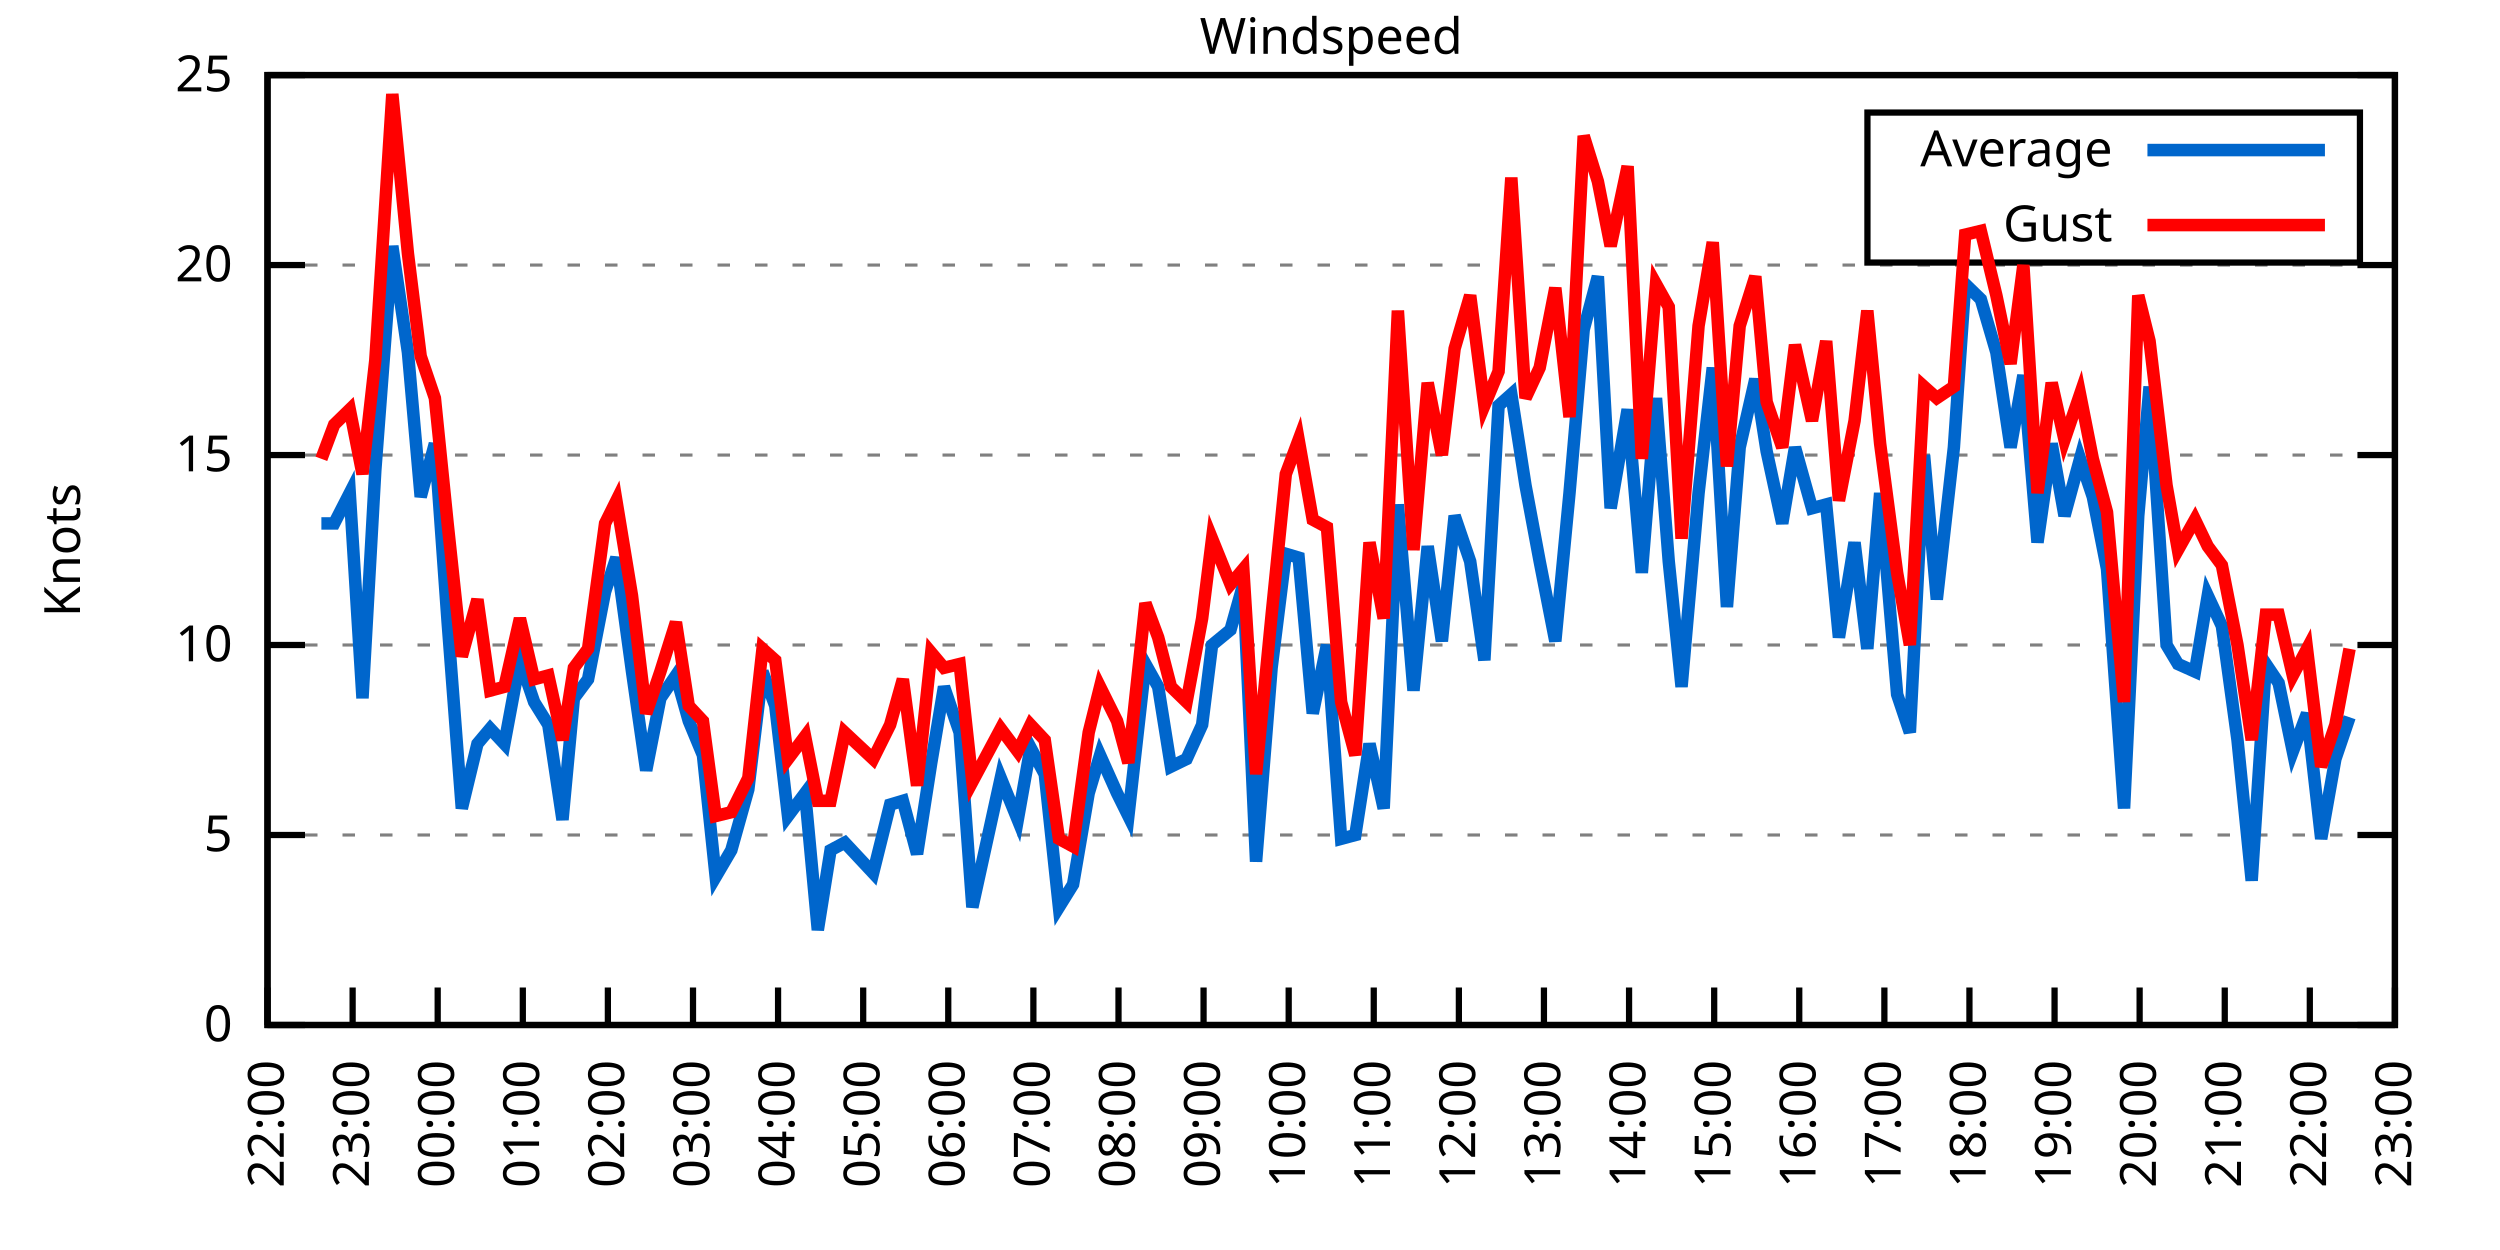
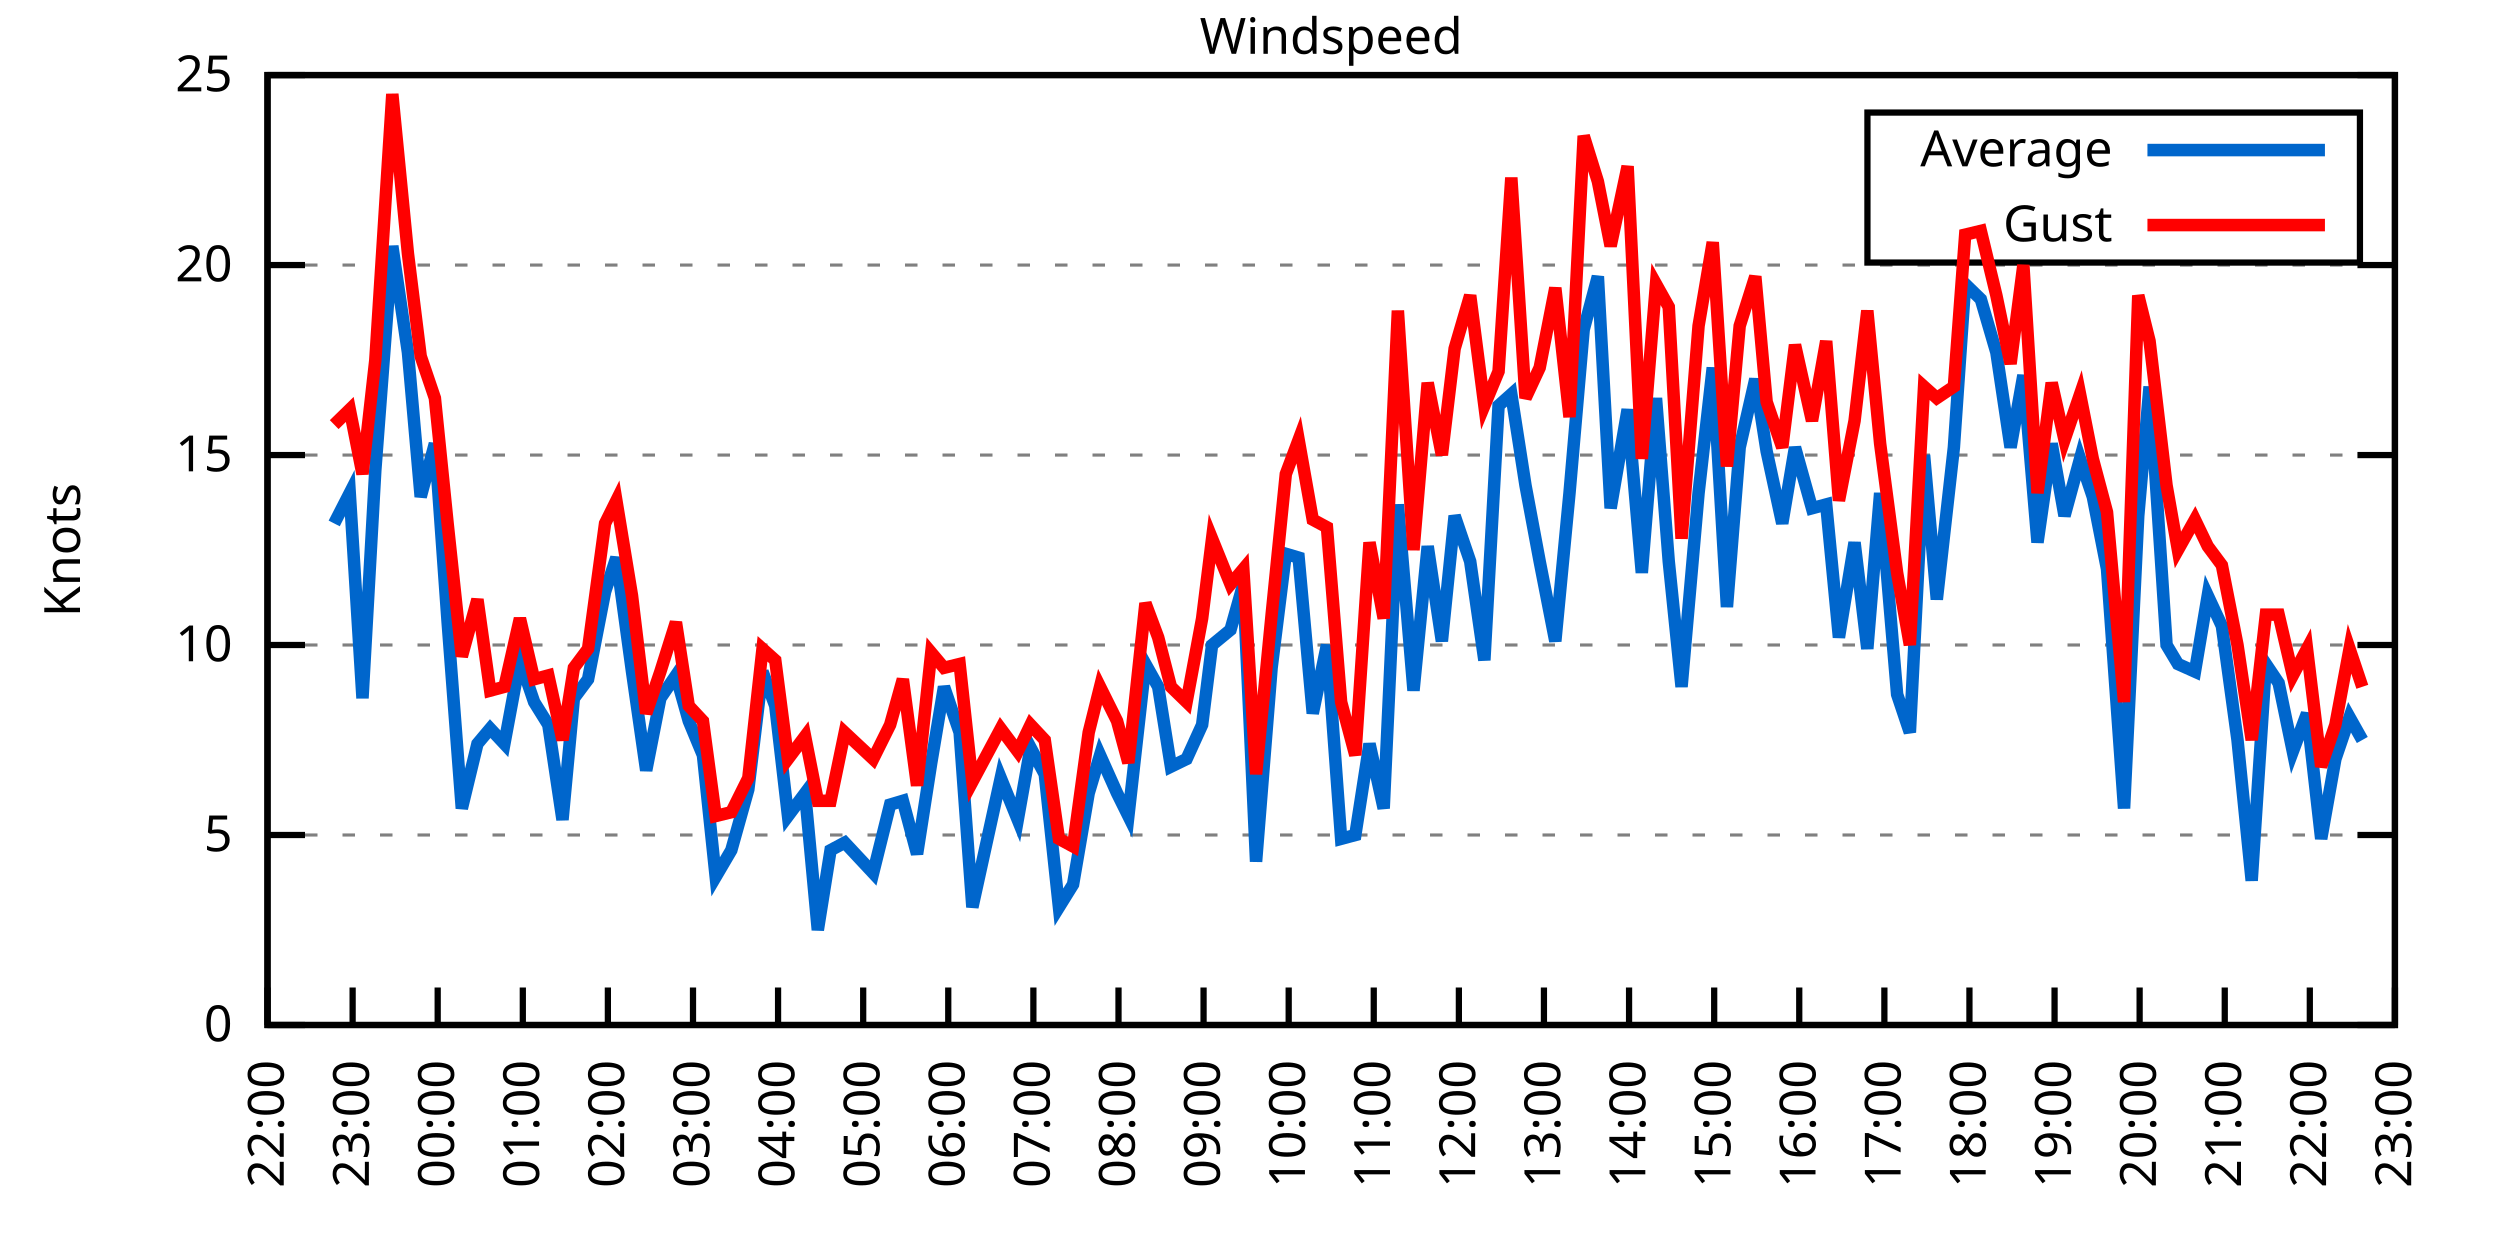
<svg xmlns="http://www.w3.org/2000/svg" xmlns:xlink="http://www.w3.org/1999/xlink" width="400" height="200" viewBox="0 0 400 200">
  <g id="gnuplot_canvas">
    <rect x="0" y="0" width="400" height="200" fill="none" />
    <defs>
      <circle id="gpDot" r="0.5" stroke-width="0.5" stroke="currentColor" />
      <path id="gpPt0" stroke-width="0.333" stroke="currentColor" d="M-1,0 h2 M0,-1 v2" />
      <path id="gpPt1" stroke-width="0.333" stroke="currentColor" d="M-1,-1 L1,1 M1,-1 L-1,1" />
      <path id="gpPt2" stroke-width="0.333" stroke="currentColor" d="M-1,0 L1,0 M0,-1 L0,1 M-1,-1 L1,1 M-1,1 L1,-1" />
      <rect id="gpPt3" stroke-width="0.333" stroke="currentColor" x="-1" y="-1" width="2" height="2" />
      <rect id="gpPt4" stroke-width="0.333" stroke="currentColor" fill="currentColor" x="-1" y="-1" width="2" height="2" />
      <circle id="gpPt5" stroke-width="0.333" stroke="currentColor" cx="0" cy="0" r="1" />
      <use xlink:href="#gpPt5" id="gpPt6" fill="currentColor" stroke="none" />
      <path id="gpPt7" stroke-width="0.333" stroke="currentColor" d="M0,-1.33 L-1.33,0.67 L1.33,0.67 z" />
      <use xlink:href="#gpPt7" id="gpPt8" fill="currentColor" stroke="none" />
      <use xlink:href="#gpPt7" id="gpPt9" stroke="currentColor" transform="rotate(180)" />
      <use xlink:href="#gpPt9" id="gpPt10" fill="currentColor" stroke="none" />
      <use xlink:href="#gpPt3" id="gpPt11" stroke="currentColor" transform="rotate(45)" />
      <use xlink:href="#gpPt11" id="gpPt12" fill="currentColor" stroke="none" />
      <path id="gpPt13" stroke-width="0.333" stroke="currentColor" d="M0,1.330 L1.265,0.411 L0.782,-1.067 L-0.782,-1.076 L-1.265,0.411 z" />
      <use xlink:href="#gpPt13" id="gpPt14" fill="currentColor" stroke="none" />
      <filter id="textbox" filterUnits="objectBoundingBox" x="0" y="0" height="1" width="1">
        <feFlood flood-color="white" flood-opacity="1" result="bgnd" />
        <feComposite in="SourceGraphic" in2="bgnd" operator="atop" />
      </filter>
      <filter id="greybox" filterUnits="objectBoundingBox" x="0" y="0" height="1" width="1">
        <feFlood flood-color="lightgrey" flood-opacity="1" result="grey" />
        <feComposite in="SourceGraphic" in2="grey" operator="atop" />
      </filter>
    </defs>
    <g fill="none" color="white" stroke="currentColor" stroke-width="1.00" stroke-linecap="butt" stroke-linejoin="miter">
</g>
    <g fill="none" color="black" stroke="currentColor" stroke-width="1.00" stroke-linecap="butt" stroke-linejoin="miter">
      <g stroke="none" shape-rendering="crispEdges">
        <polygon fill="rgb(255, 255, 255)" points="42.80,164.00 383.18,164.00 383.18,12.02 42.80,12.02 " />
      </g>
    </g>
    <g fill="none" color="black" stroke="currentColor" stroke-width="1.00" stroke-linecap="butt" stroke-linejoin="miter">
</g>
    <g fill="none" color="black" stroke="black" stroke-width="0.50" stroke-linecap="butt" stroke-linejoin="miter">
</g>
    <g fill="none" color="gray" stroke="currentColor" stroke-width="0.50" stroke-linecap="butt" stroke-linejoin="miter">
      <path stroke="gray" stroke-dasharray="2,4" class="gridline" d="M42.80,164.00 L383.19,164.00  " />
    </g>
    <g fill="none" color="gray" stroke="gray" stroke-width="1.00" stroke-linecap="butt" stroke-linejoin="miter">
</g>
    <g fill="none" color="black" stroke="currentColor" stroke-width="1.00" stroke-linecap="butt" stroke-linejoin="miter">
      <path stroke="black" d="M42.80,164.00 L48.80,164.00 M383.19,164.00 L377.19,164.00  " />
      <g transform="translate(37.20,166.60)" stroke="none" fill="black" font-family="Sans" font-size="8.00" text-anchor="end">
        <text>
          <tspan font-family="Sans"> 0</tspan>
        </text>
      </g>
    </g>
    <g fill="none" color="black" stroke="currentColor" stroke-width="1.00" stroke-linecap="butt" stroke-linejoin="miter">
</g>
    <g fill="none" color="black" stroke="black" stroke-width="0.50" stroke-linecap="butt" stroke-linejoin="miter">
</g>
    <g fill="none" color="gray" stroke="currentColor" stroke-width="0.50" stroke-linecap="butt" stroke-linejoin="miter">
      <path stroke="gray" stroke-dasharray="2,4" class="gridline" d="M42.80,133.60 L383.19,133.60  " />
    </g>
    <g fill="none" color="gray" stroke="gray" stroke-width="1.00" stroke-linecap="butt" stroke-linejoin="miter">
</g>
    <g fill="none" color="black" stroke="currentColor" stroke-width="1.00" stroke-linecap="butt" stroke-linejoin="miter">
      <path stroke="black" d="M42.80,133.60 L48.80,133.60 M383.19,133.60 L377.19,133.60  " />
      <g transform="translate(37.20,136.20)" stroke="none" fill="black" font-family="Sans" font-size="8.00" text-anchor="end">
        <text>
          <tspan font-family="Sans"> 5</tspan>
        </text>
      </g>
    </g>
    <g fill="none" color="black" stroke="currentColor" stroke-width="1.00" stroke-linecap="butt" stroke-linejoin="miter">
</g>
    <g fill="none" color="black" stroke="black" stroke-width="0.50" stroke-linecap="butt" stroke-linejoin="miter">
</g>
    <g fill="none" color="gray" stroke="currentColor" stroke-width="0.50" stroke-linecap="butt" stroke-linejoin="miter">
      <path stroke="gray" stroke-dasharray="2,4" class="gridline" d="M42.80,103.20 L383.19,103.20  " />
    </g>
    <g fill="none" color="gray" stroke="gray" stroke-width="1.00" stroke-linecap="butt" stroke-linejoin="miter">
</g>
    <g fill="none" color="black" stroke="currentColor" stroke-width="1.00" stroke-linecap="butt" stroke-linejoin="miter">
      <path stroke="black" d="M42.80,103.20 L48.80,103.20 M383.19,103.20 L377.19,103.20  " />
      <g transform="translate(37.20,105.80)" stroke="none" fill="black" font-family="Sans" font-size="8.00" text-anchor="end">
        <text>
          <tspan font-family="Sans"> 10</tspan>
        </text>
      </g>
    </g>
    <g fill="none" color="black" stroke="currentColor" stroke-width="1.00" stroke-linecap="butt" stroke-linejoin="miter">
</g>
    <g fill="none" color="black" stroke="black" stroke-width="0.50" stroke-linecap="butt" stroke-linejoin="miter">
</g>
    <g fill="none" color="gray" stroke="currentColor" stroke-width="0.50" stroke-linecap="butt" stroke-linejoin="miter">
      <path stroke="gray" stroke-dasharray="2,4" class="gridline" d="M42.80,72.81 L383.19,72.81  " />
    </g>
    <g fill="none" color="gray" stroke="gray" stroke-width="1.00" stroke-linecap="butt" stroke-linejoin="miter">
</g>
    <g fill="none" color="black" stroke="currentColor" stroke-width="1.00" stroke-linecap="butt" stroke-linejoin="miter">
      <path stroke="black" d="M42.80,72.81 L48.80,72.81 M383.19,72.81 L377.19,72.81  " />
      <g transform="translate(37.20,75.41)" stroke="none" fill="black" font-family="Sans" font-size="8.00" text-anchor="end">
        <text>
          <tspan font-family="Sans"> 15</tspan>
        </text>
      </g>
    </g>
    <g fill="none" color="black" stroke="currentColor" stroke-width="1.00" stroke-linecap="butt" stroke-linejoin="miter">
</g>
    <g fill="none" color="black" stroke="black" stroke-width="0.50" stroke-linecap="butt" stroke-linejoin="miter">
</g>
    <g fill="none" color="gray" stroke="currentColor" stroke-width="0.50" stroke-linecap="butt" stroke-linejoin="miter">
      <path stroke="gray" stroke-dasharray="2,4" class="gridline" d="M42.80,42.41 L383.19,42.41  " />
    </g>
    <g fill="none" color="gray" stroke="gray" stroke-width="1.00" stroke-linecap="butt" stroke-linejoin="miter">
</g>
    <g fill="none" color="black" stroke="currentColor" stroke-width="1.00" stroke-linecap="butt" stroke-linejoin="miter">
      <path stroke="black" d="M42.80,42.41 L48.80,42.41 M383.19,42.41 L377.19,42.41  " />
      <g transform="translate(37.20,45.01)" stroke="none" fill="black" font-family="Sans" font-size="8.00" text-anchor="end">
        <text>
          <tspan font-family="Sans"> 20</tspan>
        </text>
      </g>
    </g>
    <g fill="none" color="black" stroke="currentColor" stroke-width="1.00" stroke-linecap="butt" stroke-linejoin="miter">
</g>
    <g fill="none" color="black" stroke="black" stroke-width="0.50" stroke-linecap="butt" stroke-linejoin="miter">
</g>
    <g fill="none" color="gray" stroke="currentColor" stroke-width="0.50" stroke-linecap="butt" stroke-linejoin="miter">
      <path stroke="gray" stroke-dasharray="2,4" class="gridline" d="M42.80,12.01 L383.19,12.01  " />
    </g>
    <g fill="none" color="gray" stroke="gray" stroke-width="1.00" stroke-linecap="butt" stroke-linejoin="miter">
</g>
    <g fill="none" color="black" stroke="currentColor" stroke-width="1.00" stroke-linecap="butt" stroke-linejoin="miter">
      <path stroke="black" d="M42.80,12.01 L48.80,12.01 M383.19,12.01 L377.19,12.01  " />
      <g transform="translate(37.20,14.61)" stroke="none" fill="black" font-family="Sans" font-size="8.00" text-anchor="end">
        <text>
          <tspan font-family="Sans"> 25</tspan>
        </text>
      </g>
    </g>
    <g fill="none" color="black" stroke="currentColor" stroke-width="1.00" stroke-linecap="butt" stroke-linejoin="miter">
      <path stroke="black" d="M42.80,164.00 L42.80,158.00  " />
      <g transform="translate(45.40,169.60) rotate(270.00)" stroke="none" fill="black" font-family="Sans" font-size="8.00" text-anchor="end">
        <text>
          <tspan font-family="Sans">22:00</tspan>
        </text>
      </g>
    </g>
    <g fill="none" color="black" stroke="currentColor" stroke-width="1.00" stroke-linecap="butt" stroke-linejoin="miter">
      <path stroke="black" d="M56.42,164.00 L56.42,158.00  " />
      <g transform="translate(59.02,169.60) rotate(270.00)" stroke="none" fill="black" font-family="Sans" font-size="8.00" text-anchor="end">
        <text>
          <tspan font-family="Sans">23:00</tspan>
        </text>
      </g>
    </g>
    <g fill="none" color="black" stroke="currentColor" stroke-width="1.00" stroke-linecap="butt" stroke-linejoin="miter">
      <path stroke="black" d="M70.03,164.00 L70.03,158.00  " />
      <g transform="translate(72.63,169.60) rotate(270.00)" stroke="none" fill="black" font-family="Sans" font-size="8.00" text-anchor="end">
        <text>
          <tspan font-family="Sans">00:00</tspan>
        </text>
      </g>
    </g>
    <g fill="none" color="black" stroke="currentColor" stroke-width="1.00" stroke-linecap="butt" stroke-linejoin="miter">
      <path stroke="black" d="M83.65,164.00 L83.65,158.00  " />
      <g transform="translate(86.25,169.60) rotate(270.00)" stroke="none" fill="black" font-family="Sans" font-size="8.00" text-anchor="end">
        <text>
          <tspan font-family="Sans">01:00</tspan>
        </text>
      </g>
    </g>
    <g fill="none" color="black" stroke="currentColor" stroke-width="1.00" stroke-linecap="butt" stroke-linejoin="miter">
      <path stroke="black" d="M97.26,164.00 L97.26,158.00  " />
      <g transform="translate(99.86,169.60) rotate(270.00)" stroke="none" fill="black" font-family="Sans" font-size="8.00" text-anchor="end">
        <text>
          <tspan font-family="Sans">02:00</tspan>
        </text>
      </g>
    </g>
    <g fill="none" color="black" stroke="currentColor" stroke-width="1.00" stroke-linecap="butt" stroke-linejoin="miter">
      <path stroke="black" d="M110.88,164.00 L110.88,158.00  " />
      <g transform="translate(113.48,169.60) rotate(270.00)" stroke="none" fill="black" font-family="Sans" font-size="8.00" text-anchor="end">
        <text>
          <tspan font-family="Sans">03:00</tspan>
        </text>
      </g>
    </g>
    <g fill="none" color="black" stroke="currentColor" stroke-width="1.00" stroke-linecap="butt" stroke-linejoin="miter">
      <path stroke="black" d="M124.49,164.00 L124.49,158.00  " />
      <g transform="translate(127.09,169.60) rotate(270.00)" stroke="none" fill="black" font-family="Sans" font-size="8.00" text-anchor="end">
        <text>
          <tspan font-family="Sans">04:00</tspan>
        </text>
      </g>
    </g>
    <g fill="none" color="black" stroke="currentColor" stroke-width="1.00" stroke-linecap="butt" stroke-linejoin="miter">
      <path stroke="black" d="M138.11,164.00 L138.11,158.00  " />
      <g transform="translate(140.71,169.60) rotate(270.00)" stroke="none" fill="black" font-family="Sans" font-size="8.00" text-anchor="end">
        <text>
          <tspan font-family="Sans">05:00</tspan>
        </text>
      </g>
    </g>
    <g fill="none" color="black" stroke="currentColor" stroke-width="1.00" stroke-linecap="butt" stroke-linejoin="miter">
      <path stroke="black" d="M151.72,164.00 L151.72,158.00  " />
      <g transform="translate(154.32,169.60) rotate(270.00)" stroke="none" fill="black" font-family="Sans" font-size="8.00" text-anchor="end">
        <text>
          <tspan font-family="Sans">06:00</tspan>
        </text>
      </g>
    </g>
    <g fill="none" color="black" stroke="currentColor" stroke-width="1.00" stroke-linecap="butt" stroke-linejoin="miter">
      <path stroke="black" d="M165.34,164.00 L165.34,158.00  " />
      <g transform="translate(167.94,169.60) rotate(270.00)" stroke="none" fill="black" font-family="Sans" font-size="8.00" text-anchor="end">
        <text>
          <tspan font-family="Sans">07:00</tspan>
        </text>
      </g>
    </g>
    <g fill="none" color="black" stroke="currentColor" stroke-width="1.00" stroke-linecap="butt" stroke-linejoin="miter">
      <path stroke="black" d="M178.96,164.00 L178.96,158.00  " />
      <g transform="translate(181.56,169.60) rotate(270.00)" stroke="none" fill="black" font-family="Sans" font-size="8.00" text-anchor="end">
        <text>
          <tspan font-family="Sans">08:00</tspan>
        </text>
      </g>
    </g>
    <g fill="none" color="black" stroke="currentColor" stroke-width="1.00" stroke-linecap="butt" stroke-linejoin="miter">
      <path stroke="black" d="M192.57,164.00 L192.57,158.00  " />
      <g transform="translate(195.17,169.60) rotate(270.00)" stroke="none" fill="black" font-family="Sans" font-size="8.00" text-anchor="end">
        <text>
          <tspan font-family="Sans">09:00</tspan>
        </text>
      </g>
    </g>
    <g fill="none" color="black" stroke="currentColor" stroke-width="1.00" stroke-linecap="butt" stroke-linejoin="miter">
      <path stroke="black" d="M206.19,164.00 L206.19,158.00  " />
      <g transform="translate(208.79,169.60) rotate(270.00)" stroke="none" fill="black" font-family="Sans" font-size="8.00" text-anchor="end">
        <text>
          <tspan font-family="Sans">10:00</tspan>
        </text>
      </g>
    </g>
    <g fill="none" color="black" stroke="currentColor" stroke-width="1.00" stroke-linecap="butt" stroke-linejoin="miter">
      <path stroke="black" d="M219.80,164.00 L219.80,158.00  " />
      <g transform="translate(222.40,169.60) rotate(270.00)" stroke="none" fill="black" font-family="Sans" font-size="8.00" text-anchor="end">
        <text>
          <tspan font-family="Sans">11:00</tspan>
        </text>
      </g>
    </g>
    <g fill="none" color="black" stroke="currentColor" stroke-width="1.00" stroke-linecap="butt" stroke-linejoin="miter">
      <path stroke="black" d="M233.42,164.00 L233.42,158.00  " />
      <g transform="translate(236.02,169.60) rotate(270.00)" stroke="none" fill="black" font-family="Sans" font-size="8.00" text-anchor="end">
        <text>
          <tspan font-family="Sans">12:00</tspan>
        </text>
      </g>
    </g>
    <g fill="none" color="black" stroke="currentColor" stroke-width="1.00" stroke-linecap="butt" stroke-linejoin="miter">
      <path stroke="black" d="M247.03,164.00 L247.03,158.00  " />
      <g transform="translate(249.63,169.60) rotate(270.00)" stroke="none" fill="black" font-family="Sans" font-size="8.00" text-anchor="end">
        <text>
          <tspan font-family="Sans">13:00</tspan>
        </text>
      </g>
    </g>
    <g fill="none" color="black" stroke="currentColor" stroke-width="1.00" stroke-linecap="butt" stroke-linejoin="miter">
      <path stroke="black" d="M260.65,164.00 L260.65,158.00  " />
      <g transform="translate(263.25,169.60) rotate(270.00)" stroke="none" fill="black" font-family="Sans" font-size="8.00" text-anchor="end">
        <text>
          <tspan font-family="Sans">14:00</tspan>
        </text>
      </g>
    </g>
    <g fill="none" color="black" stroke="currentColor" stroke-width="1.00" stroke-linecap="butt" stroke-linejoin="miter">
      <path stroke="black" d="M274.27,164.00 L274.27,158.00  " />
      <g transform="translate(276.87,169.60) rotate(270.00)" stroke="none" fill="black" font-family="Sans" font-size="8.00" text-anchor="end">
        <text>
          <tspan font-family="Sans">15:00</tspan>
        </text>
      </g>
    </g>
    <g fill="none" color="black" stroke="currentColor" stroke-width="1.00" stroke-linecap="butt" stroke-linejoin="miter">
      <path stroke="black" d="M287.88,164.00 L287.88,158.00  " />
      <g transform="translate(290.48,169.60) rotate(270.00)" stroke="none" fill="black" font-family="Sans" font-size="8.00" text-anchor="end">
        <text>
          <tspan font-family="Sans">16:00</tspan>
        </text>
      </g>
    </g>
    <g fill="none" color="black" stroke="currentColor" stroke-width="1.00" stroke-linecap="butt" stroke-linejoin="miter">
      <path stroke="black" d="M301.50,164.00 L301.50,158.00  " />
      <g transform="translate(304.10,169.60) rotate(270.00)" stroke="none" fill="black" font-family="Sans" font-size="8.00" text-anchor="end">
        <text>
          <tspan font-family="Sans">17:00</tspan>
        </text>
      </g>
    </g>
    <g fill="none" color="black" stroke="currentColor" stroke-width="1.00" stroke-linecap="butt" stroke-linejoin="miter">
      <path stroke="black" d="M315.11,164.00 L315.11,158.00  " />
      <g transform="translate(317.71,169.60) rotate(270.00)" stroke="none" fill="black" font-family="Sans" font-size="8.00" text-anchor="end">
        <text>
          <tspan font-family="Sans">18:00</tspan>
        </text>
      </g>
    </g>
    <g fill="none" color="black" stroke="currentColor" stroke-width="1.00" stroke-linecap="butt" stroke-linejoin="miter">
      <path stroke="black" d="M328.73,164.00 L328.73,158.00  " />
      <g transform="translate(331.33,169.60) rotate(270.00)" stroke="none" fill="black" font-family="Sans" font-size="8.00" text-anchor="end">
        <text>
          <tspan font-family="Sans">19:00</tspan>
        </text>
      </g>
    </g>
    <g fill="none" color="black" stroke="currentColor" stroke-width="1.00" stroke-linecap="butt" stroke-linejoin="miter">
      <path stroke="black" d="M342.34,164.00 L342.34,158.00  " />
      <g transform="translate(344.94,169.60) rotate(270.00)" stroke="none" fill="black" font-family="Sans" font-size="8.00" text-anchor="end">
        <text>
          <tspan font-family="Sans">20:00</tspan>
        </text>
      </g>
    </g>
    <g fill="none" color="black" stroke="currentColor" stroke-width="1.00" stroke-linecap="butt" stroke-linejoin="miter">
      <path stroke="black" d="M355.96,164.00 L355.96,158.00  " />
      <g transform="translate(358.56,169.60) rotate(270.00)" stroke="none" fill="black" font-family="Sans" font-size="8.00" text-anchor="end">
        <text>
          <tspan font-family="Sans">21:00</tspan>
        </text>
      </g>
    </g>
    <g fill="none" color="black" stroke="currentColor" stroke-width="1.00" stroke-linecap="butt" stroke-linejoin="miter">
      <path stroke="black" d="M369.57,164.00 L369.57,158.00  " />
      <g transform="translate(372.17,169.60) rotate(270.00)" stroke="none" fill="black" font-family="Sans" font-size="8.00" text-anchor="end">
        <text>
          <tspan font-family="Sans">22:00</tspan>
        </text>
      </g>
    </g>
    <g fill="none" color="black" stroke="currentColor" stroke-width="1.00" stroke-linecap="butt" stroke-linejoin="miter">
      <path stroke="black" d="M383.19,164.00 L383.19,158.00  " />
      <g transform="translate(385.79,169.60) rotate(270.00)" stroke="none" fill="black" font-family="Sans" font-size="8.00" text-anchor="end">
        <text>
          <tspan font-family="Sans">23:00</tspan>
        </text>
      </g>
    </g>
    <g fill="none" color="black" stroke="currentColor" stroke-width="1.00" stroke-linecap="butt" stroke-linejoin="miter">
</g>
    <g fill="none" color="black" stroke="currentColor" stroke-width="1.00" stroke-linecap="butt" stroke-linejoin="miter">
      <path stroke="black" d="M42.80,12.01 L42.80,164.00 L383.19,164.00 L383.19,12.01 L42.80,12.01 Z  " />
    </g>
    <g fill="none" color="black" stroke="currentColor" stroke-width="1.00" stroke-linecap="butt" stroke-linejoin="miter">
</g>
    <g fill="none" color="black" stroke="currentColor" stroke-width="1.00" stroke-linecap="butt" stroke-linejoin="miter">
      <path stroke="black" d="M298.79,42.01 L298.79,18.01 L377.59,18.01 L377.59,42.01 L298.79,42.01 Z  " />
    </g>
    <g id="Windspeed_plot_1">
      <g fill="none" color="white" stroke="black" stroke-width="2.00" stroke-linecap="butt" stroke-linejoin="miter">
</g>
      <g fill="none" color="black" stroke="currentColor" stroke-width="2.00" stroke-linecap="butt" stroke-linejoin="miter">
        <g transform="translate(337.99,26.61)" stroke="none" fill="black" font-family="Sans" font-size="8.00" text-anchor="end">
          <text>
            <tspan font-family="Sans">Average</tspan>
          </text>
        </g>
      </g>
      <g fill="none" color="black" stroke="currentColor" stroke-width="2.00" stroke-linecap="butt" stroke-linejoin="miter">
-         <path stroke="rgb(  0, 102, 204)" d="M343.59,24.01 L371.99,24.01 M51.42,83.75 L53.47,83.75 L55.96,78.89 L58.00,111.72 L60.05,75.24 L62.77,39.37   L65.27,56.39 L67.31,79.49 L69.58,70.98 L71.62,99.56 L73.89,129.35 L76.39,119.01 L78.43,116.58 L80.70,119.01   L83.19,105.64 L85.46,112.32 L87.73,115.97 L90.00,131.17 L91.82,111.72 L94.09,108.68 L96.81,94.69 L98.62,89.22   L101.12,107.46 L103.39,123.27 L105.66,111.72 L108.15,108.07 L110.20,115.36 L112.47,120.83 L114.51,140.29 L117.01,136.03   L119.73,126.31 L122.00,107.46 L124.04,112.93 L126.08,130.56 L128.81,126.91 L130.85,148.80 L132.89,136.03 L135.16,134.82   L139.70,139.68 L142.42,128.74 L144.46,128.13 L146.73,136.64 L149.00,122.05 L151.04,109.89 L153.54,117.19 L155.58,145.15   L160.12,124.48 L162.84,131.17 L164.89,119.62 L167.16,123.87 L169.43,145.15 L171.69,141.51 L174.19,126.91 L176.01,120.83   L178.73,126.91 L180.54,130.56 L183.27,106.24 L185.31,109.89 L187.35,122.66 L189.85,121.44 L192.34,115.97 L193.93,103.20   L196.88,100.77 L198.93,93.48 L200.97,137.86 L203.46,106.85 L205.73,88.61 L207.78,89.22 L210.04,114.15 L212.31,103.20   L214.58,134.21 L216.85,133.60 L219.12,119.01 L221.39,129.35 L223.66,80.71 L226.16,110.50 L228.43,87.40 L230.70,102.60   L232.74,82.53 L235.23,89.83 L237.50,105.64 L239.77,64.90 L241.81,63.08 L244.08,77.67 L246.35,89.83 L248.85,102.60   L251.12,78.89 L253.39,52.74 L255.66,44.23 L257.70,81.32 L260.42,65.51 L262.69,91.65 L264.96,63.69 L267.00,89.83   L269.05,109.89 L271.77,78.89 L274.04,58.82 L276.31,97.12 L278.35,71.59 L280.85,60.65 L282.66,72.20 L285.16,83.75   L287.20,71.59 L289.92,81.32 L292.19,80.71 L294.23,101.99 L296.73,86.79 L298.77,103.81 L300.82,78.89 L303.54,111.11   L305.58,117.19 L307.85,72.81 L309.89,95.91 L312.62,71.59 L314.43,45.45 L316.93,47.88 L319.42,56.39 L321.69,71.59   L323.74,60.04 L326.00,86.79 L328.27,70.98 L330.32,82.53 L332.81,73.41 L334.85,79.49 L337.12,91.04 L339.85,129.35   L342.12,82.53 L343.93,61.86 L346.65,103.20 L348.47,106.24 L351.19,107.46 L353.24,95.30 L355.50,100.16 L358.00,118.40   L360.27,140.90 L362.54,106.24 L364.58,109.28 L366.85,120.23 L369.12,114.15 L371.39,134.21 L373.66,121.44 L375.93,114.76    " />
+         <path stroke="rgb(  0, 102, 204)" d="M343.59,24.01 L371.99,24.01 M53.47,83.75 L55.96,78.89 L58.00,111.72 L60.05,75.24 L62.77,39.37 L65.27,56.39   L67.31,79.49 L69.58,70.98 L71.62,99.56 L73.89,129.35 L76.39,119.01 L78.43,116.58 L80.70,119.01 L83.19,105.64   L85.46,112.32 L87.73,115.97 L90.00,131.17 L91.82,111.72 L94.09,108.68 L96.81,94.69 L98.62,89.22 L101.12,107.46   L103.39,123.27 L105.66,111.72 L108.15,108.07 L110.20,115.36 L112.47,120.83 L114.51,140.29 L117.01,136.03 L119.73,126.31   L122.00,107.46 L124.04,112.93 L126.08,130.56 L128.81,126.91 L130.85,148.80 L132.89,136.03 L135.16,134.82 L139.70,139.68   L142.42,128.74 L144.46,128.13 L146.73,136.64 L149.00,122.05 L151.04,109.89 L153.54,117.19 L155.58,145.15 L160.12,124.48   L162.84,131.17 L164.89,119.62 L167.16,123.87 L169.43,145.15 L171.69,141.51 L174.19,126.91 L176.01,120.83 L178.73,126.91   L180.54,130.56 L183.27,106.24 L185.31,109.89 L187.35,122.66 L189.85,121.44 L192.34,115.97 L193.93,103.20 L196.88,100.77   L198.93,93.48 L200.97,137.86 L203.46,106.85 L205.73,88.61 L207.78,89.22 L210.04,114.15 L212.31,103.20 L214.58,134.21   L216.85,133.60 L219.12,119.01 L221.39,129.35 L223.66,80.71 L226.16,110.50 L228.43,87.40 L230.70,102.60 L232.74,82.53   L235.23,89.83 L237.50,105.64 L239.77,64.90 L241.81,63.08 L244.08,77.67 L246.35,89.83 L248.85,102.60 L251.12,78.89   L253.39,52.74 L255.66,44.23 L257.70,81.32 L260.42,65.51 L262.69,91.65 L264.96,63.69 L267.00,89.83 L269.05,109.89   L271.77,78.89 L274.04,58.82 L276.31,97.12 L278.35,71.59 L280.85,60.65 L282.66,72.20 L285.16,83.75 L287.20,71.59   L289.92,81.32 L292.19,80.71 L294.23,101.99 L296.73,86.79 L298.77,103.81 L300.82,78.89 L303.54,111.11 L305.58,117.19   L307.85,72.81 L309.89,95.91 L312.62,71.59 L314.43,45.45 L316.93,47.88 L319.42,56.39 L321.69,71.59 L323.74,60.04   L326.00,86.79 L328.27,70.98 L330.32,82.53 L332.81,73.41 L334.85,79.49 L337.12,91.04 L339.85,129.35 L342.12,82.53   L343.93,61.86 L346.65,103.20 L348.47,106.24 L351.19,107.46 L353.24,95.30 L355.50,100.16 L358.00,118.40 L360.27,140.90   L362.54,106.24 L364.58,109.28 L366.85,120.23 L369.12,114.15 L371.39,134.21 L373.66,121.44 L375.93,114.76 L377.97,118.40    " />
      </g>
    </g>
    <g id="Windspeed_plot_2">
      <g fill="none" color="black" stroke="currentColor" stroke-width="2.00" stroke-linecap="butt" stroke-linejoin="miter">
        <g transform="translate(337.99,38.61)" stroke="none" fill="black" font-family="Sans" font-size="8.00" text-anchor="end">
          <text>
            <tspan font-family="Sans">Gust</tspan>
          </text>
        </g>
      </g>
      <g fill="none" color="black" stroke="currentColor" stroke-width="2.00" stroke-linecap="butt" stroke-linejoin="miter">
-         <path stroke="rgb(255,   0,   0)" d="M343.59,36.01 L371.99,36.01 M51.42,73.41 L53.47,67.94 L55.96,65.51 L58.00,75.85 L60.05,57.61 L62.77,15.05   L65.27,40.58 L67.31,57.00 L69.58,63.69 L71.62,83.75 L73.89,105.03 L76.39,95.91 L78.43,110.50 L80.70,109.89   L83.19,98.95 L85.46,108.68 L87.73,108.07 L90.00,118.40 L91.82,106.85 L94.09,103.81 L96.81,83.75 L98.62,80.10   L101.12,95.30 L103.39,114.15 L105.66,107.46 L108.15,99.56 L110.20,112.93 L112.47,115.36 L114.51,130.56 L117.01,129.95   L119.73,124.48 L122.00,103.81 L124.04,105.64 L126.08,121.44 L128.81,117.80 L130.85,128.13 L132.89,128.13 L135.16,117.19   L139.70,121.44 L142.42,115.97 L144.46,108.68 L146.73,125.70 L149.00,104.42 L151.04,106.85 L153.54,106.24 L155.58,125.09   L160.12,116.58 L162.84,120.23 L164.89,115.97 L167.16,118.40 L169.43,134.21 L171.69,135.43 L174.19,117.19 L176.01,109.89   L178.73,115.36 L180.54,122.05 L183.27,96.52 L185.31,101.99 L187.35,109.89 L189.85,112.32 L192.34,98.95 L193.93,86.18   L196.88,93.48 L198.93,91.04 L200.97,123.87 L203.46,98.34 L205.73,75.85 L207.78,70.37 L210.04,83.14 L212.31,84.36   L214.58,112.32 L216.85,120.83 L219.12,86.79 L221.39,98.95 L223.66,49.70 L226.16,88.00 L228.43,61.25 L230.70,72.81   L232.74,55.78 L235.23,47.27 L237.50,64.90 L239.77,59.43 L241.81,28.42 L244.08,63.69 L246.35,58.82 L248.85,46.06   L251.12,66.73 L253.39,21.74 L255.66,29.03 L257.70,39.37 L260.42,26.60 L262.69,73.41 L264.96,45.45 L267.00,49.10   L269.05,86.18 L271.77,52.14 L274.04,38.76 L276.31,74.63 L278.35,52.14 L280.85,44.23 L282.66,64.29 L285.16,71.59   L287.20,55.18 L289.92,67.33 L292.19,54.57 L294.23,80.10 L296.73,67.33 L298.77,49.70 L300.82,70.98 L303.54,91.65   L305.58,103.20 L307.85,61.86 L309.89,63.69 L312.62,61.86 L314.43,37.54 L316.93,36.94 L319.42,47.27 L321.69,58.21   L323.74,42.41 L326.00,78.89 L328.27,61.25 L330.32,70.37 L332.81,63.08 L334.85,73.41 L337.12,81.93 L339.85,112.32   L342.12,47.27 L343.93,54.57 L346.65,77.67 L348.47,88.00 L351.19,83.14 L353.24,87.40 L355.50,90.44 L358.00,103.20   L360.27,118.40 L362.54,98.34 L364.58,98.34 L366.85,108.07 L369.12,103.81 L371.39,122.66 L373.66,115.97 L375.93,103.81    " />
+         <path stroke="rgb(255,   0,   0)" d="M343.59,36.01 L371.99,36.01 M53.47,67.94 L55.96,65.51 L58.00,75.85 L60.05,57.61 L62.77,15.05 L65.27,40.58   L67.31,57.00 L69.58,63.69 L71.62,83.75 L73.89,105.03 L76.39,95.91 L78.43,110.50 L80.70,109.89 L83.19,98.95   L85.46,108.68 L87.73,108.07 L90.00,118.40 L91.82,106.85 L94.09,103.81 L96.81,83.75 L98.62,80.10 L101.12,95.30   L103.39,114.15 L105.66,107.46 L108.15,99.56 L110.20,112.93 L112.47,115.36 L114.51,130.56 L117.01,129.95 L119.73,124.48   L122.00,103.81 L124.04,105.64 L126.08,121.44 L128.81,117.80 L130.85,128.13 L132.89,128.13 L135.16,117.19 L139.70,121.44   L142.42,115.97 L144.46,108.68 L146.73,125.70 L149.00,104.42 L151.04,106.85 L153.54,106.24 L155.58,125.09 L160.12,116.58   L162.84,120.23 L164.89,115.97 L167.16,118.40 L169.43,134.21 L171.69,135.43 L174.19,117.19 L176.01,109.89 L178.73,115.36   L180.54,122.05 L183.27,96.52 L185.31,101.99 L187.35,109.89 L189.85,112.32 L192.34,98.95 L193.93,86.18 L196.88,93.48   L198.93,91.04 L200.97,123.87 L203.46,98.34 L205.73,75.85 L207.78,70.37 L210.04,83.14 L212.31,84.36 L214.58,112.32   L216.85,120.83 L219.12,86.79 L221.39,98.95 L223.66,49.70 L226.16,88.00 L228.43,61.25 L230.70,72.81 L232.74,55.78   L235.23,47.27 L237.50,64.90 L239.77,59.43 L241.81,28.42 L244.08,63.69 L246.35,58.82 L248.85,46.06 L251.12,66.73   L253.39,21.74 L255.66,29.03 L257.70,39.37 L260.42,26.60 L262.69,73.41 L264.96,45.45 L267.00,49.10 L269.05,86.18   L271.77,52.14 L274.04,38.76 L276.31,74.63 L278.35,52.14 L280.85,44.23 L282.66,64.29 L285.16,71.59 L287.20,55.18   L289.92,67.33 L292.19,54.57 L294.23,80.10 L296.73,67.33 L298.77,49.70 L300.82,70.98 L303.54,91.65 L305.58,103.20   L307.85,61.86 L309.89,63.69 L312.62,61.86 L314.43,37.54 L316.93,36.94 L319.42,47.27 L321.69,58.21 L323.74,42.41   L326.00,78.89 L328.27,61.25 L330.32,70.37 L332.81,63.08 L334.85,73.41 L337.12,81.93 L339.85,112.32 L342.12,47.27   L343.93,54.57 L346.65,77.67 L348.47,88.00 L351.19,83.14 L353.24,87.40 L355.50,90.44 L358.00,103.20 L360.27,118.40   L362.54,98.34 L364.58,98.34 L366.85,108.07 L369.12,103.81 L371.39,122.66 L373.66,115.97 L375.93,103.81 L377.97,109.89    " />
      </g>
    </g>
    <g fill="none" color="black" stroke="currentColor" stroke-width="2.00" stroke-linecap="butt" stroke-linejoin="miter">
</g>
    <g fill="none" color="black" stroke="black" stroke-width="1.00" stroke-linecap="butt" stroke-linejoin="miter">
</g>
    <g fill="none" color="black" stroke="currentColor" stroke-width="1.00" stroke-linecap="butt" stroke-linejoin="miter">
      <path stroke="black" d="M42.80,12.01 L42.80,164.00 L383.19,164.00 L383.19,12.01 L42.80,12.01 Z  " />
      <g transform="translate(12.80,88.01) rotate(270.00)" stroke="none" fill="black" font-family="Sans" font-size="8.00" text-anchor="middle">
        <text>
          <tspan font-family="Sans">Knots</tspan>
        </text>
      </g>
    </g>
    <g fill="none" color="black" stroke="currentColor" stroke-width="1.00" stroke-linecap="butt" stroke-linejoin="miter">
</g>
    <g fill="none" color="black" stroke="currentColor" stroke-width="1.00" stroke-linecap="butt" stroke-linejoin="miter">
      <g transform="translate(212.99,8.61)" stroke="none" fill="black" font-family="Sans" font-size="8.00" text-anchor="middle">
        <text>
          <tspan font-family="Sans">Windspeed</tspan>
        </text>
      </g>
    </g>
    <g fill="none" color="black" stroke="currentColor" stroke-width="1.00" stroke-linecap="butt" stroke-linejoin="miter">
</g>
  </g>
</svg>
